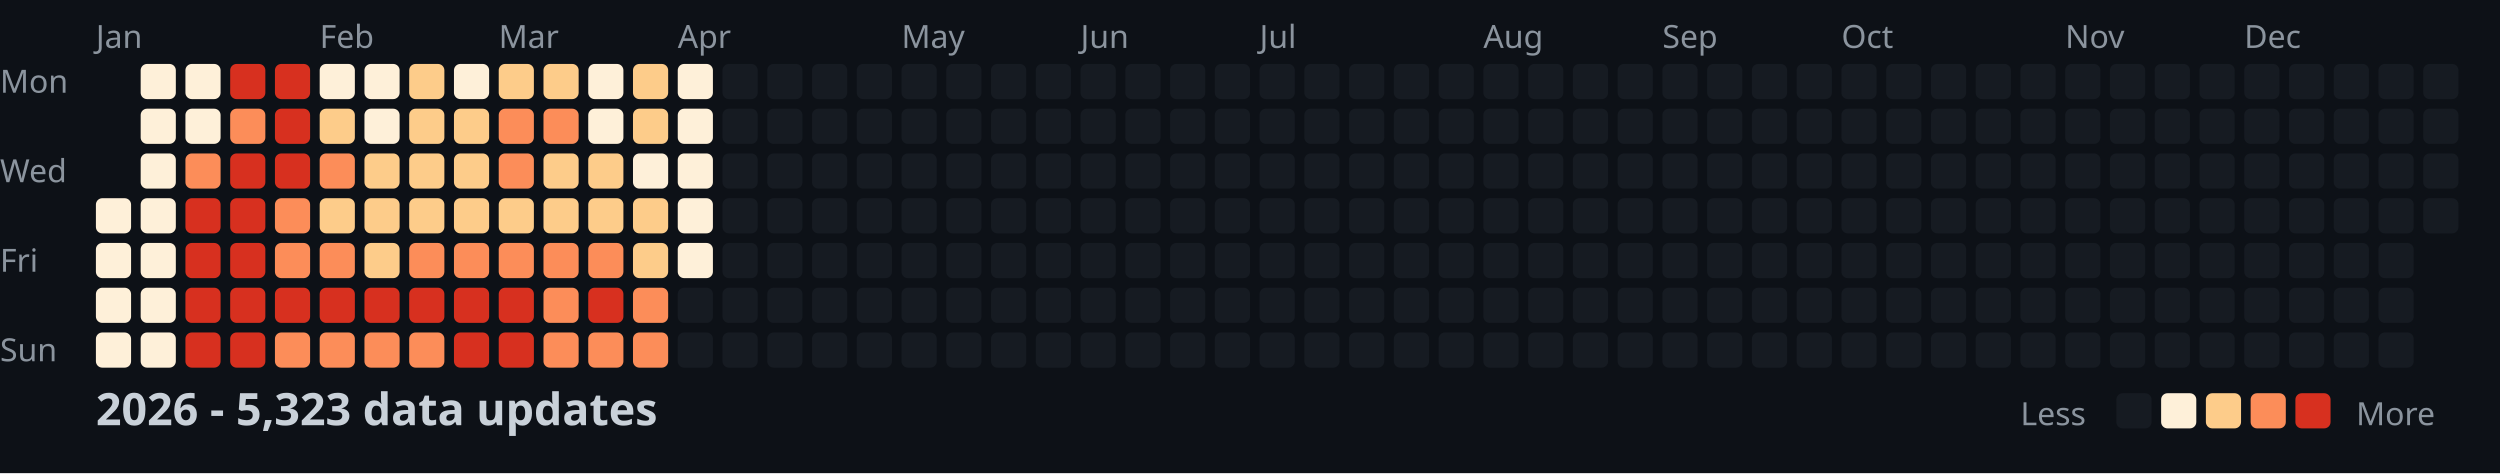
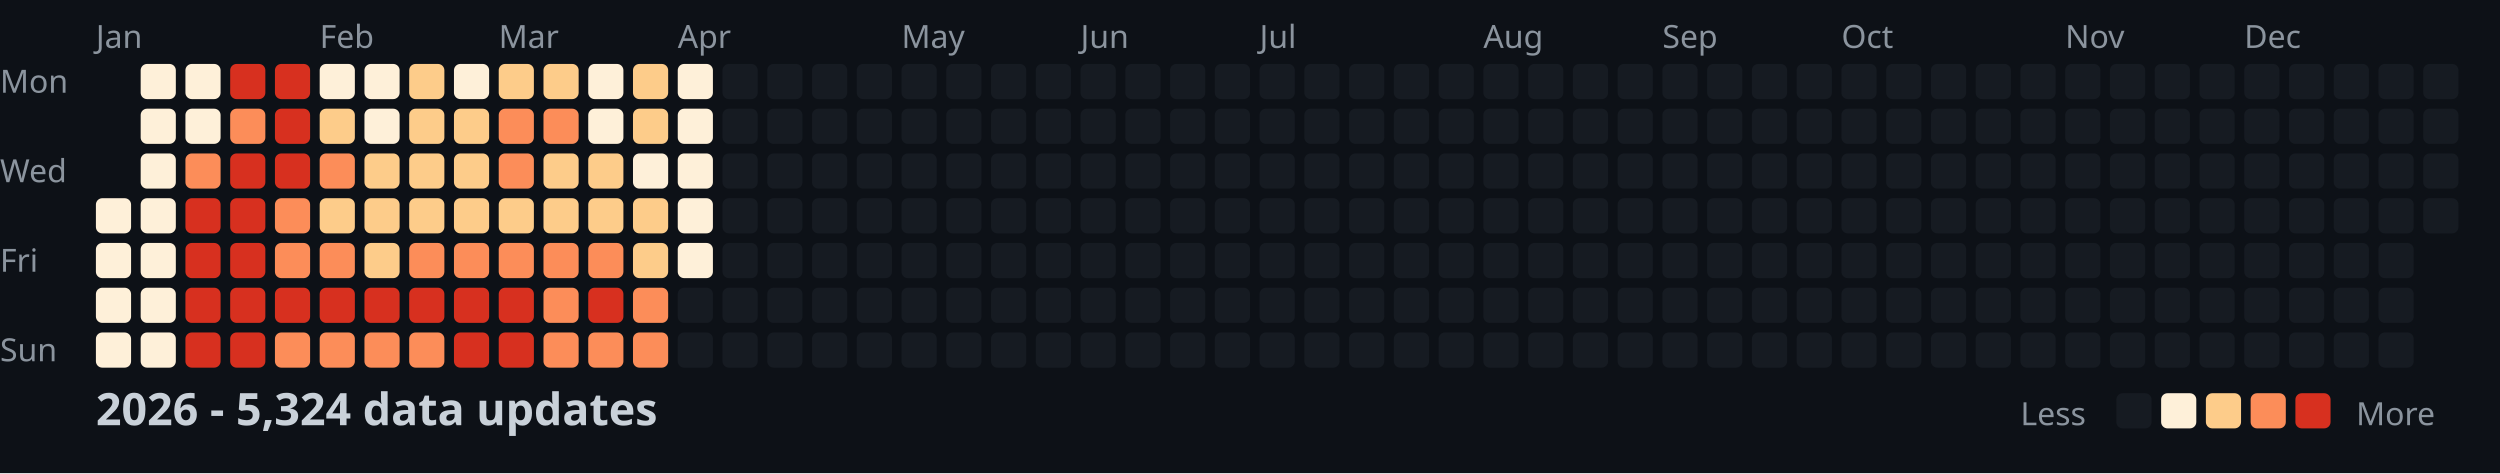
<svg xmlns="http://www.w3.org/2000/svg" width="782" height="148">
  <style>
    .month { font: 10px sans-serif; fill: #8b949e; }
    .day { font: 10px sans-serif; fill: #8b949e; }
    .title { font: bold 14px sans-serif; fill: #c9d1d9; }
    .legend { font: 10px sans-serif; fill: #8b949e; }
  </style>
  <rect width="100%" height="100%" fill="#0d1117" />
  <text x="0" y="29" class="day">Mon</text>
  <text x="0" y="57" class="day">Wed</text>
  <text x="0" y="85" class="day">Fri</text>
  <text x="0" y="113" class="day">Sun</text>
  <text x="30" y="15" class="month">Jan</text>
  <text x="100" y="15" class="month">Feb</text>
  <text x="156" y="15" class="month">Mar</text>
  <text x="212" y="15" class="month">Apr</text>
  <text x="282" y="15" class="month">May</text>
  <text x="338" y="15" class="month">Jun</text>
  <text x="394" y="15" class="month">Jul</text>
  <text x="464" y="15" class="month">Aug</text>
  <text x="520" y="15" class="month">Sep</text>
  <text x="576" y="15" class="month">Oct</text>
  <text x="646" y="15" class="month">Nov</text>
  <text x="702" y="15" class="month">Dec</text>
  <rect x="30" y="62" width="11" height="11" fill="#fef0d9" rx="2" />
  <rect x="30" y="76" width="11" height="11" fill="#fef0d9" rx="2" />
  <rect x="30" y="90" width="11" height="11" fill="#fef0d9" rx="2" />
  <rect x="30" y="104" width="11" height="11" fill="#fef0d9" rx="2" />
  <rect x="44" y="20" width="11" height="11" fill="#fef0d9" rx="2" />
  <rect x="44" y="34" width="11" height="11" fill="#fef0d9" rx="2" />
  <rect x="44" y="48" width="11" height="11" fill="#fef0d9" rx="2" />
  <rect x="44" y="62" width="11" height="11" fill="#fef0d9" rx="2" />
  <rect x="44" y="76" width="11" height="11" fill="#fef0d9" rx="2" />
  <rect x="44" y="90" width="11" height="11" fill="#fef0d9" rx="2" />
  <rect x="44" y="104" width="11" height="11" fill="#fef0d9" rx="2" />
  <rect x="58" y="20" width="11" height="11" fill="#fef0d9" rx="2" />
  <rect x="58" y="34" width="11" height="11" fill="#fef0d9" rx="2" />
  <rect x="58" y="48" width="11" height="11" fill="#fc8d59" rx="2" />
  <rect x="58" y="62" width="11" height="11" fill="#d7301f" rx="2" />
  <rect x="58" y="76" width="11" height="11" fill="#d7301f" rx="2" />
  <rect x="58" y="90" width="11" height="11" fill="#d7301f" rx="2" />
  <rect x="58" y="104" width="11" height="11" fill="#d7301f" rx="2" />
  <rect x="72" y="20" width="11" height="11" fill="#d7301f" rx="2" />
  <rect x="72" y="34" width="11" height="11" fill="#fc8d59" rx="2" />
  <rect x="72" y="48" width="11" height="11" fill="#d7301f" rx="2" />
  <rect x="72" y="62" width="11" height="11" fill="#d7301f" rx="2" />
  <rect x="72" y="76" width="11" height="11" fill="#d7301f" rx="2" />
  <rect x="72" y="90" width="11" height="11" fill="#d7301f" rx="2" />
  <rect x="72" y="104" width="11" height="11" fill="#d7301f" rx="2" />
  <rect x="86" y="20" width="11" height="11" fill="#d7301f" rx="2" />
  <rect x="86" y="34" width="11" height="11" fill="#d7301f" rx="2" />
  <rect x="86" y="48" width="11" height="11" fill="#d7301f" rx="2" />
  <rect x="86" y="62" width="11" height="11" fill="#fc8d59" rx="2" />
  <rect x="86" y="76" width="11" height="11" fill="#fc8d59" rx="2" />
  <rect x="86" y="90" width="11" height="11" fill="#d7301f" rx="2" />
  <rect x="86" y="104" width="11" height="11" fill="#fc8d59" rx="2" />
  <rect x="100" y="20" width="11" height="11" fill="#fef0d9" rx="2" />
  <rect x="100" y="34" width="11" height="11" fill="#fdcc8a" rx="2" />
  <rect x="100" y="48" width="11" height="11" fill="#fc8d59" rx="2" />
  <rect x="100" y="62" width="11" height="11" fill="#fdcc8a" rx="2" />
  <rect x="100" y="76" width="11" height="11" fill="#fc8d59" rx="2" />
  <rect x="100" y="90" width="11" height="11" fill="#d7301f" rx="2" />
  <rect x="100" y="104" width="11" height="11" fill="#fc8d59" rx="2" />
  <rect x="114" y="20" width="11" height="11" fill="#fef0d9" rx="2" />
  <rect x="114" y="34" width="11" height="11" fill="#fef0d9" rx="2" />
  <rect x="114" y="48" width="11" height="11" fill="#fdcc8a" rx="2" />
  <rect x="114" y="62" width="11" height="11" fill="#fdcc8a" rx="2" />
  <rect x="114" y="76" width="11" height="11" fill="#fdcc8a" rx="2" />
  <rect x="114" y="90" width="11" height="11" fill="#d7301f" rx="2" />
  <rect x="114" y="104" width="11" height="11" fill="#fc8d59" rx="2" />
  <rect x="128" y="20" width="11" height="11" fill="#fdcc8a" rx="2" />
  <rect x="128" y="34" width="11" height="11" fill="#fdcc8a" rx="2" />
  <rect x="128" y="48" width="11" height="11" fill="#fdcc8a" rx="2" />
  <rect x="128" y="62" width="11" height="11" fill="#fdcc8a" rx="2" />
  <rect x="128" y="76" width="11" height="11" fill="#fc8d59" rx="2" />
  <rect x="128" y="90" width="11" height="11" fill="#d7301f" rx="2" />
  <rect x="128" y="104" width="11" height="11" fill="#fc8d59" rx="2" />
  <rect x="142" y="20" width="11" height="11" fill="#fef0d9" rx="2" />
  <rect x="142" y="34" width="11" height="11" fill="#fdcc8a" rx="2" />
  <rect x="142" y="48" width="11" height="11" fill="#fdcc8a" rx="2" />
  <rect x="142" y="62" width="11" height="11" fill="#fdcc8a" rx="2" />
  <rect x="142" y="76" width="11" height="11" fill="#fc8d59" rx="2" />
  <rect x="142" y="90" width="11" height="11" fill="#d7301f" rx="2" />
  <rect x="142" y="104" width="11" height="11" fill="#d7301f" rx="2" />
  <rect x="156" y="20" width="11" height="11" fill="#fdcc8a" rx="2" />
  <rect x="156" y="34" width="11" height="11" fill="#fc8d59" rx="2" />
  <rect x="156" y="48" width="11" height="11" fill="#fc8d59" rx="2" />
  <rect x="156" y="62" width="11" height="11" fill="#fdcc8a" rx="2" />
  <rect x="156" y="76" width="11" height="11" fill="#fc8d59" rx="2" />
  <rect x="156" y="90" width="11" height="11" fill="#d7301f" rx="2" />
  <rect x="156" y="104" width="11" height="11" fill="#d7301f" rx="2" />
  <rect x="170" y="20" width="11" height="11" fill="#fdcc8a" rx="2" />
  <rect x="170" y="34" width="11" height="11" fill="#fc8d59" rx="2" />
  <rect x="170" y="48" width="11" height="11" fill="#fdcc8a" rx="2" />
  <rect x="170" y="62" width="11" height="11" fill="#fdcc8a" rx="2" />
  <rect x="170" y="76" width="11" height="11" fill="#fc8d59" rx="2" />
  <rect x="170" y="90" width="11" height="11" fill="#fc8d59" rx="2" />
  <rect x="170" y="104" width="11" height="11" fill="#fc8d59" rx="2" />
  <rect x="184" y="20" width="11" height="11" fill="#fef0d9" rx="2" />
  <rect x="184" y="34" width="11" height="11" fill="#fef0d9" rx="2" />
  <rect x="184" y="48" width="11" height="11" fill="#fdcc8a" rx="2" />
  <rect x="184" y="62" width="11" height="11" fill="#fdcc8a" rx="2" />
  <rect x="184" y="76" width="11" height="11" fill="#fc8d59" rx="2" />
  <rect x="184" y="90" width="11" height="11" fill="#d7301f" rx="2" />
  <rect x="184" y="104" width="11" height="11" fill="#fc8d59" rx="2" />
  <rect x="198" y="20" width="11" height="11" fill="#fdcc8a" rx="2" />
  <rect x="198" y="34" width="11" height="11" fill="#fdcc8a" rx="2" />
  <rect x="198" y="48" width="11" height="11" fill="#fef0d9" rx="2" />
  <rect x="198" y="62" width="11" height="11" fill="#fdcc8a" rx="2" />
  <rect x="198" y="76" width="11" height="11" fill="#fdcc8a" rx="2" />
  <rect x="198" y="90" width="11" height="11" fill="#fc8d59" rx="2" />
  <rect x="198" y="104" width="11" height="11" fill="#fc8d59" rx="2" />
  <rect x="212" y="20" width="11" height="11" fill="#fef0d9" rx="2" />
  <rect x="212" y="34" width="11" height="11" fill="#fef0d9" rx="2" />
  <rect x="212" y="48" width="11" height="11" fill="#fef0d9" rx="2" />
  <rect x="212" y="62" width="11" height="11" fill="#fef0d9" rx="2" />
  <rect x="212" y="76" width="11" height="11" fill="#fef0d9" rx="2" />
  <rect x="212" y="90" width="11" height="11" fill="#161b22" rx="2" />
  <rect x="212" y="104" width="11" height="11" fill="#161b22" rx="2" />
  <rect x="226" y="20" width="11" height="11" fill="#161b22" rx="2" />
  <rect x="226" y="34" width="11" height="11" fill="#161b22" rx="2" />
  <rect x="226" y="48" width="11" height="11" fill="#161b22" rx="2" />
  <rect x="226" y="62" width="11" height="11" fill="#161b22" rx="2" />
  <rect x="226" y="76" width="11" height="11" fill="#161b22" rx="2" />
  <rect x="226" y="90" width="11" height="11" fill="#161b22" rx="2" />
  <rect x="226" y="104" width="11" height="11" fill="#161b22" rx="2" />
  <rect x="240" y="20" width="11" height="11" fill="#161b22" rx="2" />
  <rect x="240" y="34" width="11" height="11" fill="#161b22" rx="2" />
  <rect x="240" y="48" width="11" height="11" fill="#161b22" rx="2" />
  <rect x="240" y="62" width="11" height="11" fill="#161b22" rx="2" />
  <rect x="240" y="76" width="11" height="11" fill="#161b22" rx="2" />
  <rect x="240" y="90" width="11" height="11" fill="#161b22" rx="2" />
  <rect x="240" y="104" width="11" height="11" fill="#161b22" rx="2" />
  <rect x="254" y="20" width="11" height="11" fill="#161b22" rx="2" />
  <rect x="254" y="34" width="11" height="11" fill="#161b22" rx="2" />
  <rect x="254" y="48" width="11" height="11" fill="#161b22" rx="2" />
  <rect x="254" y="62" width="11" height="11" fill="#161b22" rx="2" />
  <rect x="254" y="76" width="11" height="11" fill="#161b22" rx="2" />
  <rect x="254" y="90" width="11" height="11" fill="#161b22" rx="2" />
  <rect x="254" y="104" width="11" height="11" fill="#161b22" rx="2" />
  <rect x="268" y="20" width="11" height="11" fill="#161b22" rx="2" />
  <rect x="268" y="34" width="11" height="11" fill="#161b22" rx="2" />
  <rect x="268" y="48" width="11" height="11" fill="#161b22" rx="2" />
  <rect x="268" y="62" width="11" height="11" fill="#161b22" rx="2" />
  <rect x="268" y="76" width="11" height="11" fill="#161b22" rx="2" />
  <rect x="268" y="90" width="11" height="11" fill="#161b22" rx="2" />
  <rect x="268" y="104" width="11" height="11" fill="#161b22" rx="2" />
  <rect x="282" y="20" width="11" height="11" fill="#161b22" rx="2" />
  <rect x="282" y="34" width="11" height="11" fill="#161b22" rx="2" />
  <rect x="282" y="48" width="11" height="11" fill="#161b22" rx="2" />
  <rect x="282" y="62" width="11" height="11" fill="#161b22" rx="2" />
  <rect x="282" y="76" width="11" height="11" fill="#161b22" rx="2" />
  <rect x="282" y="90" width="11" height="11" fill="#161b22" rx="2" />
  <rect x="282" y="104" width="11" height="11" fill="#161b22" rx="2" />
  <rect x="296" y="20" width="11" height="11" fill="#161b22" rx="2" />
  <rect x="296" y="34" width="11" height="11" fill="#161b22" rx="2" />
  <rect x="296" y="48" width="11" height="11" fill="#161b22" rx="2" />
  <rect x="296" y="62" width="11" height="11" fill="#161b22" rx="2" />
  <rect x="296" y="76" width="11" height="11" fill="#161b22" rx="2" />
  <rect x="296" y="90" width="11" height="11" fill="#161b22" rx="2" />
  <rect x="296" y="104" width="11" height="11" fill="#161b22" rx="2" />
  <rect x="310" y="20" width="11" height="11" fill="#161b22" rx="2" />
  <rect x="310" y="34" width="11" height="11" fill="#161b22" rx="2" />
  <rect x="310" y="48" width="11" height="11" fill="#161b22" rx="2" />
  <rect x="310" y="62" width="11" height="11" fill="#161b22" rx="2" />
  <rect x="310" y="76" width="11" height="11" fill="#161b22" rx="2" />
  <rect x="310" y="90" width="11" height="11" fill="#161b22" rx="2" />
  <rect x="310" y="104" width="11" height="11" fill="#161b22" rx="2" />
  <rect x="324" y="20" width="11" height="11" fill="#161b22" rx="2" />
  <rect x="324" y="34" width="11" height="11" fill="#161b22" rx="2" />
  <rect x="324" y="48" width="11" height="11" fill="#161b22" rx="2" />
  <rect x="324" y="62" width="11" height="11" fill="#161b22" rx="2" />
  <rect x="324" y="76" width="11" height="11" fill="#161b22" rx="2" />
  <rect x="324" y="90" width="11" height="11" fill="#161b22" rx="2" />
  <rect x="324" y="104" width="11" height="11" fill="#161b22" rx="2" />
  <rect x="338" y="20" width="11" height="11" fill="#161b22" rx="2" />
  <rect x="338" y="34" width="11" height="11" fill="#161b22" rx="2" />
  <rect x="338" y="48" width="11" height="11" fill="#161b22" rx="2" />
  <rect x="338" y="62" width="11" height="11" fill="#161b22" rx="2" />
  <rect x="338" y="76" width="11" height="11" fill="#161b22" rx="2" />
  <rect x="338" y="90" width="11" height="11" fill="#161b22" rx="2" />
  <rect x="338" y="104" width="11" height="11" fill="#161b22" rx="2" />
  <rect x="352" y="20" width="11" height="11" fill="#161b22" rx="2" />
  <rect x="352" y="34" width="11" height="11" fill="#161b22" rx="2" />
  <rect x="352" y="48" width="11" height="11" fill="#161b22" rx="2" />
  <rect x="352" y="62" width="11" height="11" fill="#161b22" rx="2" />
  <rect x="352" y="76" width="11" height="11" fill="#161b22" rx="2" />
  <rect x="352" y="90" width="11" height="11" fill="#161b22" rx="2" />
  <rect x="352" y="104" width="11" height="11" fill="#161b22" rx="2" />
  <rect x="366" y="20" width="11" height="11" fill="#161b22" rx="2" />
  <rect x="366" y="34" width="11" height="11" fill="#161b22" rx="2" />
  <rect x="366" y="48" width="11" height="11" fill="#161b22" rx="2" />
  <rect x="366" y="62" width="11" height="11" fill="#161b22" rx="2" />
  <rect x="366" y="76" width="11" height="11" fill="#161b22" rx="2" />
  <rect x="366" y="90" width="11" height="11" fill="#161b22" rx="2" />
  <rect x="366" y="104" width="11" height="11" fill="#161b22" rx="2" />
  <rect x="380" y="20" width="11" height="11" fill="#161b22" rx="2" />
  <rect x="380" y="34" width="11" height="11" fill="#161b22" rx="2" />
  <rect x="380" y="48" width="11" height="11" fill="#161b22" rx="2" />
  <rect x="380" y="62" width="11" height="11" fill="#161b22" rx="2" />
  <rect x="380" y="76" width="11" height="11" fill="#161b22" rx="2" />
  <rect x="380" y="90" width="11" height="11" fill="#161b22" rx="2" />
  <rect x="380" y="104" width="11" height="11" fill="#161b22" rx="2" />
  <rect x="394" y="20" width="11" height="11" fill="#161b22" rx="2" />
  <rect x="394" y="34" width="11" height="11" fill="#161b22" rx="2" />
  <rect x="394" y="48" width="11" height="11" fill="#161b22" rx="2" />
  <rect x="394" y="62" width="11" height="11" fill="#161b22" rx="2" />
  <rect x="394" y="76" width="11" height="11" fill="#161b22" rx="2" />
  <rect x="394" y="90" width="11" height="11" fill="#161b22" rx="2" />
  <rect x="394" y="104" width="11" height="11" fill="#161b22" rx="2" />
  <rect x="408" y="20" width="11" height="11" fill="#161b22" rx="2" />
  <rect x="408" y="34" width="11" height="11" fill="#161b22" rx="2" />
  <rect x="408" y="48" width="11" height="11" fill="#161b22" rx="2" />
  <rect x="408" y="62" width="11" height="11" fill="#161b22" rx="2" />
  <rect x="408" y="76" width="11" height="11" fill="#161b22" rx="2" />
  <rect x="408" y="90" width="11" height="11" fill="#161b22" rx="2" />
  <rect x="408" y="104" width="11" height="11" fill="#161b22" rx="2" />
  <rect x="422" y="20" width="11" height="11" fill="#161b22" rx="2" />
  <rect x="422" y="34" width="11" height="11" fill="#161b22" rx="2" />
  <rect x="422" y="48" width="11" height="11" fill="#161b22" rx="2" />
  <rect x="422" y="62" width="11" height="11" fill="#161b22" rx="2" />
  <rect x="422" y="76" width="11" height="11" fill="#161b22" rx="2" />
  <rect x="422" y="90" width="11" height="11" fill="#161b22" rx="2" />
  <rect x="422" y="104" width="11" height="11" fill="#161b22" rx="2" />
  <rect x="436" y="20" width="11" height="11" fill="#161b22" rx="2" />
  <rect x="436" y="34" width="11" height="11" fill="#161b22" rx="2" />
  <rect x="436" y="48" width="11" height="11" fill="#161b22" rx="2" />
  <rect x="436" y="62" width="11" height="11" fill="#161b22" rx="2" />
  <rect x="436" y="76" width="11" height="11" fill="#161b22" rx="2" />
  <rect x="436" y="90" width="11" height="11" fill="#161b22" rx="2" />
  <rect x="436" y="104" width="11" height="11" fill="#161b22" rx="2" />
  <rect x="450" y="20" width="11" height="11" fill="#161b22" rx="2" />
  <rect x="450" y="34" width="11" height="11" fill="#161b22" rx="2" />
  <rect x="450" y="48" width="11" height="11" fill="#161b22" rx="2" />
  <rect x="450" y="62" width="11" height="11" fill="#161b22" rx="2" />
  <rect x="450" y="76" width="11" height="11" fill="#161b22" rx="2" />
  <rect x="450" y="90" width="11" height="11" fill="#161b22" rx="2" />
  <rect x="450" y="104" width="11" height="11" fill="#161b22" rx="2" />
  <rect x="464" y="20" width="11" height="11" fill="#161b22" rx="2" />
  <rect x="464" y="34" width="11" height="11" fill="#161b22" rx="2" />
  <rect x="464" y="48" width="11" height="11" fill="#161b22" rx="2" />
  <rect x="464" y="62" width="11" height="11" fill="#161b22" rx="2" />
  <rect x="464" y="76" width="11" height="11" fill="#161b22" rx="2" />
  <rect x="464" y="90" width="11" height="11" fill="#161b22" rx="2" />
  <rect x="464" y="104" width="11" height="11" fill="#161b22" rx="2" />
  <rect x="478" y="20" width="11" height="11" fill="#161b22" rx="2" />
  <rect x="478" y="34" width="11" height="11" fill="#161b22" rx="2" />
  <rect x="478" y="48" width="11" height="11" fill="#161b22" rx="2" />
  <rect x="478" y="62" width="11" height="11" fill="#161b22" rx="2" />
  <rect x="478" y="76" width="11" height="11" fill="#161b22" rx="2" />
  <rect x="478" y="90" width="11" height="11" fill="#161b22" rx="2" />
  <rect x="478" y="104" width="11" height="11" fill="#161b22" rx="2" />
  <rect x="492" y="20" width="11" height="11" fill="#161b22" rx="2" />
  <rect x="492" y="34" width="11" height="11" fill="#161b22" rx="2" />
  <rect x="492" y="48" width="11" height="11" fill="#161b22" rx="2" />
  <rect x="492" y="62" width="11" height="11" fill="#161b22" rx="2" />
  <rect x="492" y="76" width="11" height="11" fill="#161b22" rx="2" />
  <rect x="492" y="90" width="11" height="11" fill="#161b22" rx="2" />
  <rect x="492" y="104" width="11" height="11" fill="#161b22" rx="2" />
  <rect x="506" y="20" width="11" height="11" fill="#161b22" rx="2" />
  <rect x="506" y="34" width="11" height="11" fill="#161b22" rx="2" />
  <rect x="506" y="48" width="11" height="11" fill="#161b22" rx="2" />
  <rect x="506" y="62" width="11" height="11" fill="#161b22" rx="2" />
  <rect x="506" y="76" width="11" height="11" fill="#161b22" rx="2" />
  <rect x="506" y="90" width="11" height="11" fill="#161b22" rx="2" />
  <rect x="506" y="104" width="11" height="11" fill="#161b22" rx="2" />
  <rect x="520" y="20" width="11" height="11" fill="#161b22" rx="2" />
  <rect x="520" y="34" width="11" height="11" fill="#161b22" rx="2" />
  <rect x="520" y="48" width="11" height="11" fill="#161b22" rx="2" />
  <rect x="520" y="62" width="11" height="11" fill="#161b22" rx="2" />
  <rect x="520" y="76" width="11" height="11" fill="#161b22" rx="2" />
  <rect x="520" y="90" width="11" height="11" fill="#161b22" rx="2" />
  <rect x="520" y="104" width="11" height="11" fill="#161b22" rx="2" />
  <rect x="534" y="20" width="11" height="11" fill="#161b22" rx="2" />
  <rect x="534" y="34" width="11" height="11" fill="#161b22" rx="2" />
  <rect x="534" y="48" width="11" height="11" fill="#161b22" rx="2" />
  <rect x="534" y="62" width="11" height="11" fill="#161b22" rx="2" />
  <rect x="534" y="76" width="11" height="11" fill="#161b22" rx="2" />
  <rect x="534" y="90" width="11" height="11" fill="#161b22" rx="2" />
  <rect x="534" y="104" width="11" height="11" fill="#161b22" rx="2" />
  <rect x="548" y="20" width="11" height="11" fill="#161b22" rx="2" />
  <rect x="548" y="34" width="11" height="11" fill="#161b22" rx="2" />
  <rect x="548" y="48" width="11" height="11" fill="#161b22" rx="2" />
  <rect x="548" y="62" width="11" height="11" fill="#161b22" rx="2" />
  <rect x="548" y="76" width="11" height="11" fill="#161b22" rx="2" />
  <rect x="548" y="90" width="11" height="11" fill="#161b22" rx="2" />
  <rect x="548" y="104" width="11" height="11" fill="#161b22" rx="2" />
  <rect x="562" y="20" width="11" height="11" fill="#161b22" rx="2" />
  <rect x="562" y="34" width="11" height="11" fill="#161b22" rx="2" />
  <rect x="562" y="48" width="11" height="11" fill="#161b22" rx="2" />
  <rect x="562" y="62" width="11" height="11" fill="#161b22" rx="2" />
  <rect x="562" y="76" width="11" height="11" fill="#161b22" rx="2" />
  <rect x="562" y="90" width="11" height="11" fill="#161b22" rx="2" />
  <rect x="562" y="104" width="11" height="11" fill="#161b22" rx="2" />
  <rect x="576" y="20" width="11" height="11" fill="#161b22" rx="2" />
  <rect x="576" y="34" width="11" height="11" fill="#161b22" rx="2" />
  <rect x="576" y="48" width="11" height="11" fill="#161b22" rx="2" />
  <rect x="576" y="62" width="11" height="11" fill="#161b22" rx="2" />
  <rect x="576" y="76" width="11" height="11" fill="#161b22" rx="2" />
  <rect x="576" y="90" width="11" height="11" fill="#161b22" rx="2" />
  <rect x="576" y="104" width="11" height="11" fill="#161b22" rx="2" />
  <rect x="590" y="20" width="11" height="11" fill="#161b22" rx="2" />
  <rect x="590" y="34" width="11" height="11" fill="#161b22" rx="2" />
  <rect x="590" y="48" width="11" height="11" fill="#161b22" rx="2" />
  <rect x="590" y="62" width="11" height="11" fill="#161b22" rx="2" />
  <rect x="590" y="76" width="11" height="11" fill="#161b22" rx="2" />
  <rect x="590" y="90" width="11" height="11" fill="#161b22" rx="2" />
  <rect x="590" y="104" width="11" height="11" fill="#161b22" rx="2" />
  <rect x="604" y="20" width="11" height="11" fill="#161b22" rx="2" />
  <rect x="604" y="34" width="11" height="11" fill="#161b22" rx="2" />
  <rect x="604" y="48" width="11" height="11" fill="#161b22" rx="2" />
  <rect x="604" y="62" width="11" height="11" fill="#161b22" rx="2" />
  <rect x="604" y="76" width="11" height="11" fill="#161b22" rx="2" />
  <rect x="604" y="90" width="11" height="11" fill="#161b22" rx="2" />
  <rect x="604" y="104" width="11" height="11" fill="#161b22" rx="2" />
  <rect x="618" y="20" width="11" height="11" fill="#161b22" rx="2" />
  <rect x="618" y="34" width="11" height="11" fill="#161b22" rx="2" />
  <rect x="618" y="48" width="11" height="11" fill="#161b22" rx="2" />
  <rect x="618" y="62" width="11" height="11" fill="#161b22" rx="2" />
  <rect x="618" y="76" width="11" height="11" fill="#161b22" rx="2" />
  <rect x="618" y="90" width="11" height="11" fill="#161b22" rx="2" />
  <rect x="618" y="104" width="11" height="11" fill="#161b22" rx="2" />
  <rect x="632" y="20" width="11" height="11" fill="#161b22" rx="2" />
  <rect x="632" y="34" width="11" height="11" fill="#161b22" rx="2" />
  <rect x="632" y="48" width="11" height="11" fill="#161b22" rx="2" />
  <rect x="632" y="62" width="11" height="11" fill="#161b22" rx="2" />
  <rect x="632" y="76" width="11" height="11" fill="#161b22" rx="2" />
  <rect x="632" y="90" width="11" height="11" fill="#161b22" rx="2" />
  <rect x="632" y="104" width="11" height="11" fill="#161b22" rx="2" />
  <rect x="646" y="20" width="11" height="11" fill="#161b22" rx="2" />
  <rect x="646" y="34" width="11" height="11" fill="#161b22" rx="2" />
  <rect x="646" y="48" width="11" height="11" fill="#161b22" rx="2" />
  <rect x="646" y="62" width="11" height="11" fill="#161b22" rx="2" />
  <rect x="646" y="76" width="11" height="11" fill="#161b22" rx="2" />
  <rect x="646" y="90" width="11" height="11" fill="#161b22" rx="2" />
  <rect x="646" y="104" width="11" height="11" fill="#161b22" rx="2" />
  <rect x="660" y="20" width="11" height="11" fill="#161b22" rx="2" />
  <rect x="660" y="34" width="11" height="11" fill="#161b22" rx="2" />
  <rect x="660" y="48" width="11" height="11" fill="#161b22" rx="2" />
  <rect x="660" y="62" width="11" height="11" fill="#161b22" rx="2" />
  <rect x="660" y="76" width="11" height="11" fill="#161b22" rx="2" />
  <rect x="660" y="90" width="11" height="11" fill="#161b22" rx="2" />
  <rect x="660" y="104" width="11" height="11" fill="#161b22" rx="2" />
  <rect x="674" y="20" width="11" height="11" fill="#161b22" rx="2" />
  <rect x="674" y="34" width="11" height="11" fill="#161b22" rx="2" />
  <rect x="674" y="48" width="11" height="11" fill="#161b22" rx="2" />
  <rect x="674" y="62" width="11" height="11" fill="#161b22" rx="2" />
  <rect x="674" y="76" width="11" height="11" fill="#161b22" rx="2" />
  <rect x="674" y="90" width="11" height="11" fill="#161b22" rx="2" />
  <rect x="674" y="104" width="11" height="11" fill="#161b22" rx="2" />
  <rect x="688" y="20" width="11" height="11" fill="#161b22" rx="2" />
  <rect x="688" y="34" width="11" height="11" fill="#161b22" rx="2" />
  <rect x="688" y="48" width="11" height="11" fill="#161b22" rx="2" />
  <rect x="688" y="62" width="11" height="11" fill="#161b22" rx="2" />
  <rect x="688" y="76" width="11" height="11" fill="#161b22" rx="2" />
  <rect x="688" y="90" width="11" height="11" fill="#161b22" rx="2" />
  <rect x="688" y="104" width="11" height="11" fill="#161b22" rx="2" />
  <rect x="702" y="20" width="11" height="11" fill="#161b22" rx="2" />
  <rect x="702" y="34" width="11" height="11" fill="#161b22" rx="2" />
  <rect x="702" y="48" width="11" height="11" fill="#161b22" rx="2" />
  <rect x="702" y="62" width="11" height="11" fill="#161b22" rx="2" />
  <rect x="702" y="76" width="11" height="11" fill="#161b22" rx="2" />
  <rect x="702" y="90" width="11" height="11" fill="#161b22" rx="2" />
  <rect x="702" y="104" width="11" height="11" fill="#161b22" rx="2" />
  <rect x="716" y="20" width="11" height="11" fill="#161b22" rx="2" />
  <rect x="716" y="34" width="11" height="11" fill="#161b22" rx="2" />
  <rect x="716" y="48" width="11" height="11" fill="#161b22" rx="2" />
  <rect x="716" y="62" width="11" height="11" fill="#161b22" rx="2" />
  <rect x="716" y="76" width="11" height="11" fill="#161b22" rx="2" />
  <rect x="716" y="90" width="11" height="11" fill="#161b22" rx="2" />
  <rect x="716" y="104" width="11" height="11" fill="#161b22" rx="2" />
  <rect x="730" y="20" width="11" height="11" fill="#161b22" rx="2" />
  <rect x="730" y="34" width="11" height="11" fill="#161b22" rx="2" />
  <rect x="730" y="48" width="11" height="11" fill="#161b22" rx="2" />
  <rect x="730" y="62" width="11" height="11" fill="#161b22" rx="2" />
  <rect x="730" y="76" width="11" height="11" fill="#161b22" rx="2" />
  <rect x="730" y="90" width="11" height="11" fill="#161b22" rx="2" />
  <rect x="730" y="104" width="11" height="11" fill="#161b22" rx="2" />
  <rect x="744" y="20" width="11" height="11" fill="#161b22" rx="2" />
  <rect x="744" y="34" width="11" height="11" fill="#161b22" rx="2" />
  <rect x="744" y="48" width="11" height="11" fill="#161b22" rx="2" />
  <rect x="744" y="62" width="11" height="11" fill="#161b22" rx="2" />
  <rect x="744" y="76" width="11" height="11" fill="#161b22" rx="2" />
  <rect x="744" y="90" width="11" height="11" fill="#161b22" rx="2" />
  <rect x="744" y="104" width="11" height="11" fill="#161b22" rx="2" />
  <rect x="758" y="20" width="11" height="11" fill="#161b22" rx="2" />
  <rect x="758" y="34" width="11" height="11" fill="#161b22" rx="2" />
  <rect x="758" y="48" width="11" height="11" fill="#161b22" rx="2" />
  <rect x="758" y="62" width="11" height="11" fill="#161b22" rx="2" />
-   <text x="30" y="133" class="title">2026 - 5,323 data updates</text>
+   <text x="30" y="133" class="title">2026 - 5,324 data updates</text>
  <text x="632" y="133" class="legend">Less</text>
  <rect x="662" y="123" width="11" height="11" fill="#161b22" rx="2" />
  <rect x="676" y="123" width="11" height="11" fill="#fef0d9" rx="2" />
  <rect x="690" y="123" width="11" height="11" fill="#fdcc8a" rx="2" />
  <rect x="704" y="123" width="11" height="11" fill="#fc8d59" rx="2" />
  <rect x="718" y="123" width="11" height="11" fill="#d7301f" rx="2" />
  <text x="737" y="133" class="legend">More</text>
</svg>
